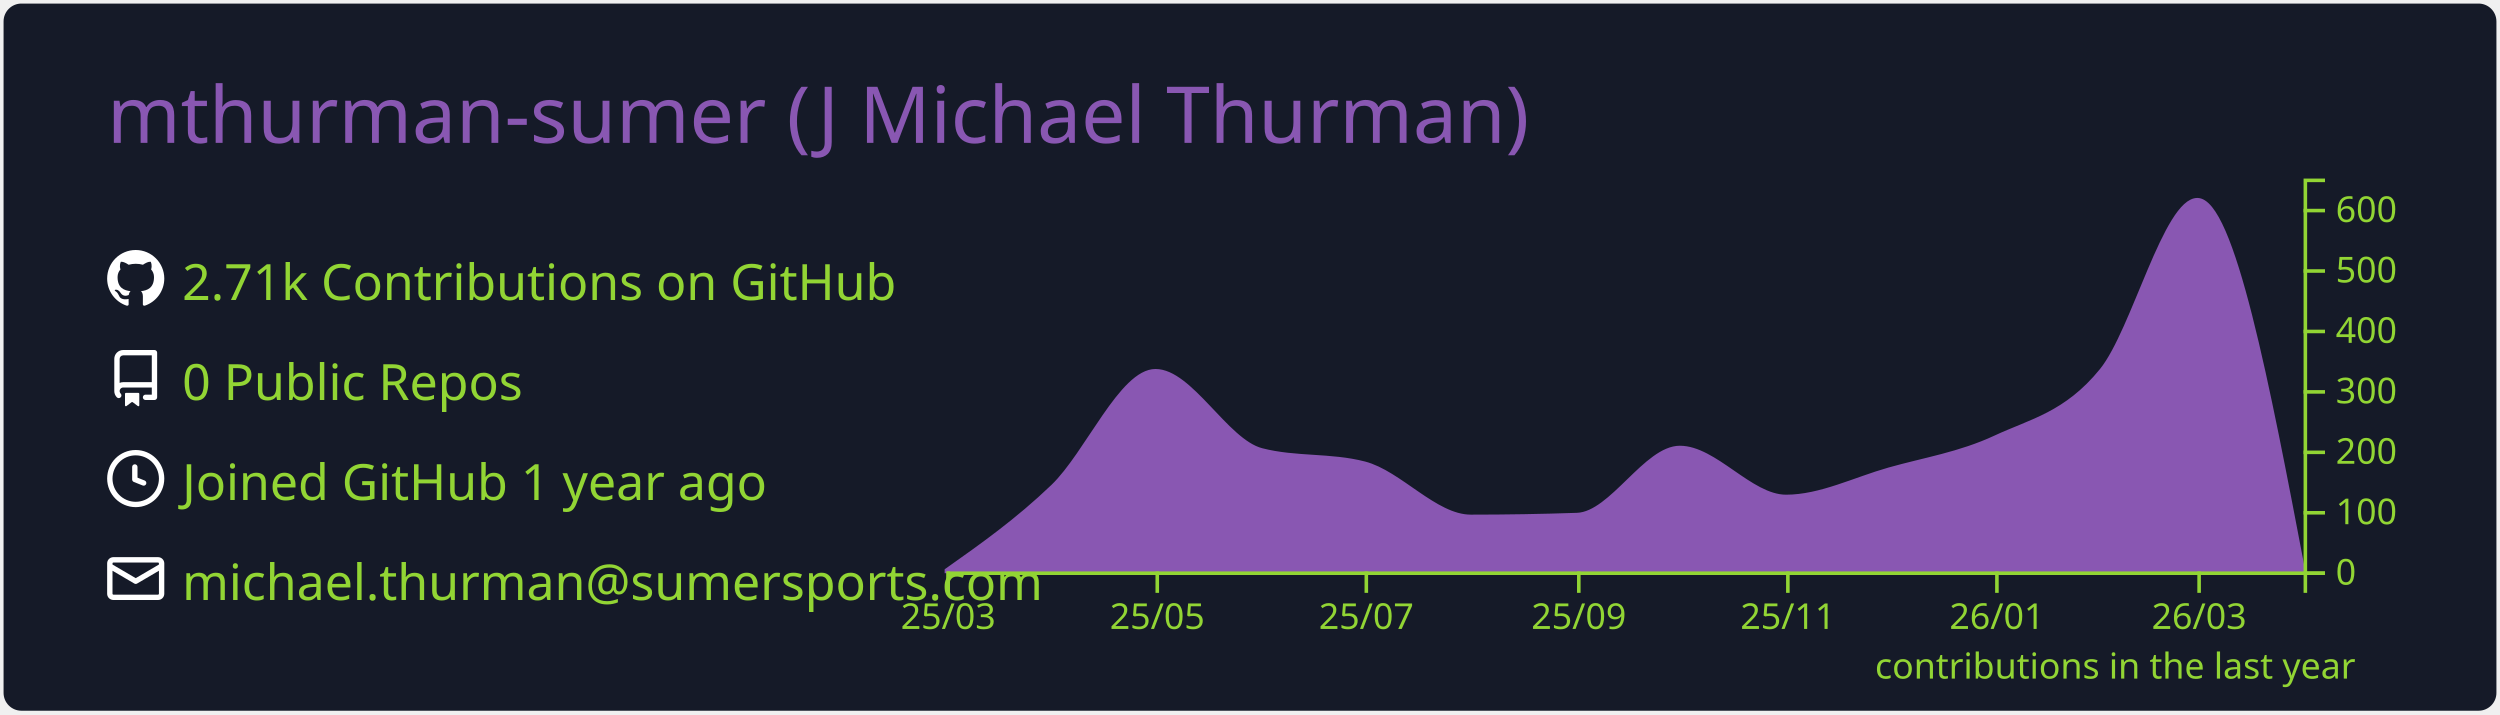
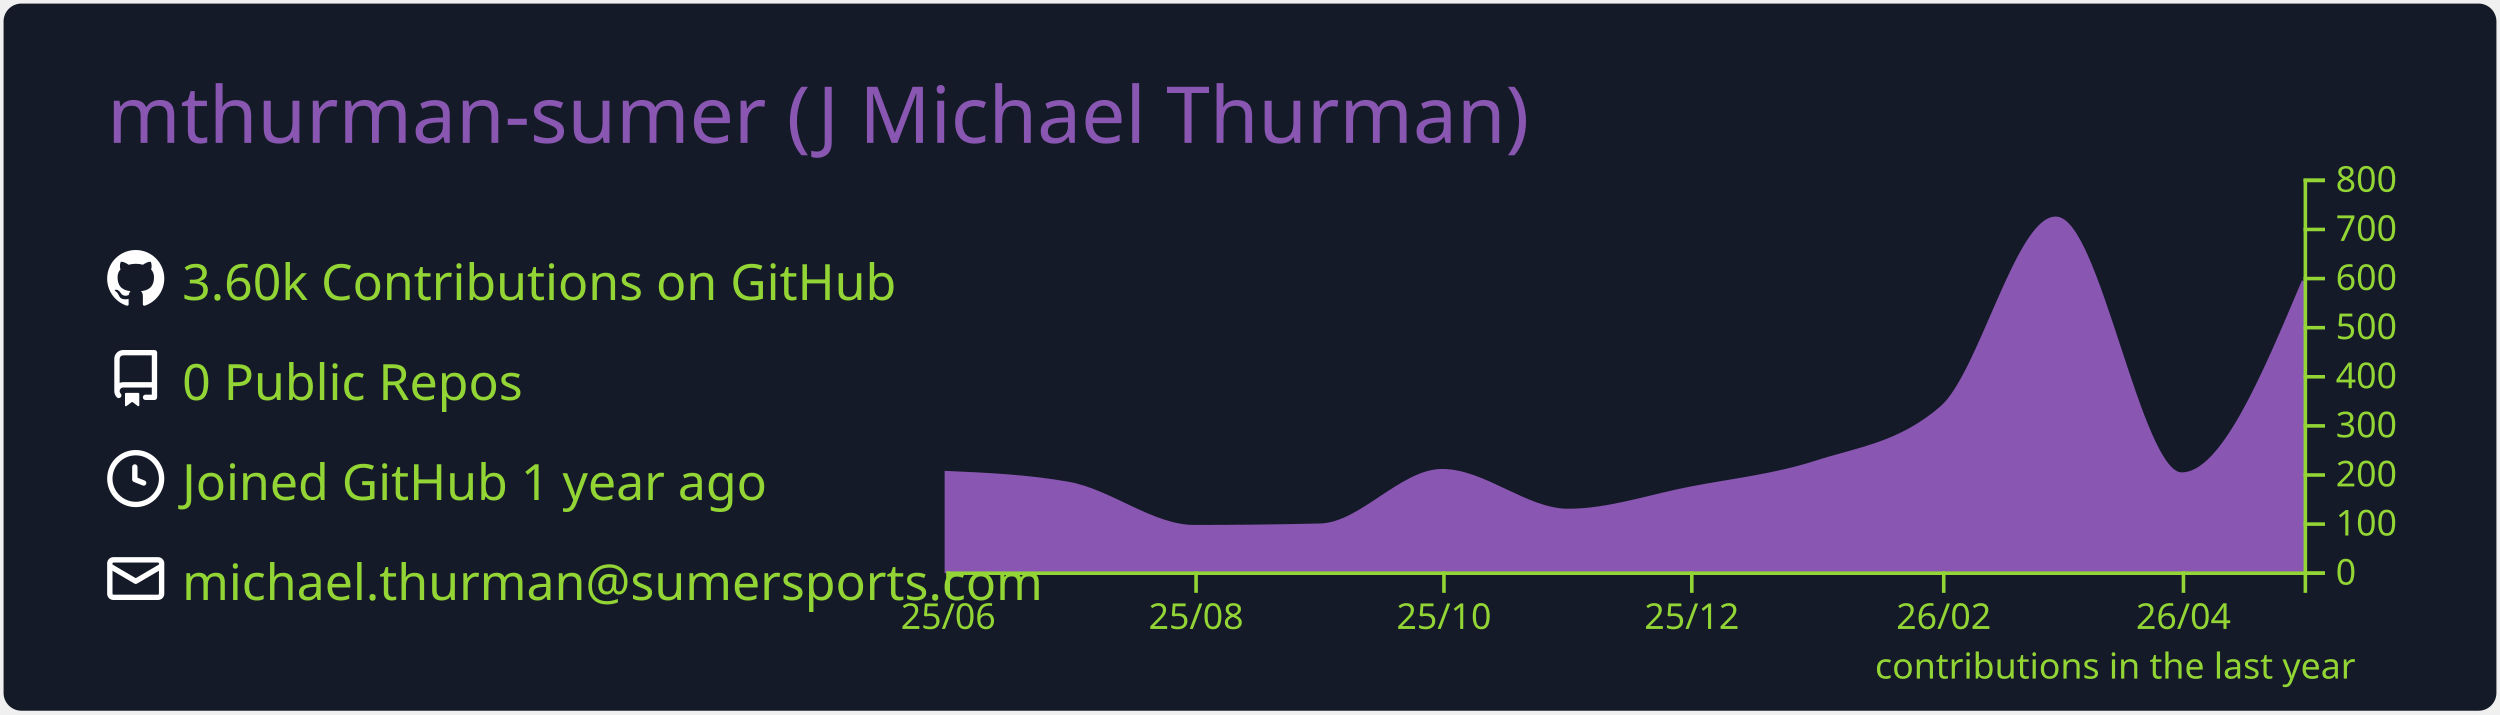
<svg xmlns="http://www.w3.org/2000/svg" width="700" height="200" viewBox="0 0 700 200">
  <style>* {
          font-family: 'Segoe UI', Ubuntu, "Helvetica Neue", Sans-Serif
        }</style>
  <rect x="1" y="1" rx="5" ry="5" height="99%" width="99.714%" stroke="#000000" stroke-width="1" fill="#151a28" stroke-opacity="0" />
  <text x="30" y="40" style="font-size: 22px; fill: #8957b2;">mthurman-sumer (J Michael Thurman)</text>
  <g transform="translate(0,40)">
    <g transform="translate(30,30)">
      <g transform="translate(0,0)" width="14" height="14" fill="#ffffff">
        <path fill-rule="evenodd" d="M8 0C3.58 0 0 3.58 0 8c0 3.54 2.29 6.53 5.47 7.59.4.07.55-.17.55-.38 0-.19-.01-.82-.01-1.49-2.01.37-2.53-.49-2.69-.94-.09-.23-.48-.94-.82-1.13-.28-.15-.68-.52-.01-.53.63-.01 1.08.58 1.23.82.72 1.21 1.87.87 2.33.66.07-.52.28-.87.51-1.07-1.78-.2-3.64-.89-3.64-3.95 0-.87.31-1.59.82-2.15-.08-.2-.36-1.02.08-2.12 0 0 .67-.21 2.2.82.64-.18 1.32-.27 2-.27.68 0 1.36.09 2 .27 1.53-1.04 2.2-.82 2.2-.82.44 1.1.16 1.92.08 2.12.51.56.82 1.27.82 2.15 0 3.07-1.87 3.75-3.65 3.95.29.25.54.73.54 1.48 0 1.07-.01 1.93-.01 2.2 0 .21.15.46.55.38A8.013 8.013 0 0016 8c0-4.42-3.58-8-8-8z" />
      </g>
      <g transform="translate(0,28)" width="14" height="14" fill="#ffffff">
        <path fill-rule="evenodd" d="M2 2.5A2.5 2.5 0 014.5 0h8.75a.75.75 0 01.75.75v12.5a.75.75 0 01-.75.75h-2.5a.75.75 0 110-1.5h1.75v-2h-8a1 1 0 00-.714 1.7.75.75 0 01-1.072 1.05A2.495 2.495 0 012 11.5v-9zm10.5-1V9h-8c-.356 0-.694.074-1 .208V2.5a1 1 0 011-1h8zM5 12.25v3.25a.25.25 0 00.4.2l1.45-1.087a.25.25 0 01.3 0L8.6 15.7a.25.25 0 00.4-.2v-3.25a.25.25 0 00-.25-.25h-3.5a.25.25 0 00-.25.25z" />
      </g>
      <g transform="translate(0,56)" width="14" height="14" fill="#ffffff">
        <path fill-rule="evenodd" d="M1.5 8a6.5 6.5 0 1113 0 6.5 6.5 0 01-13 0zM8 0a8 8 0 100 16A8 8 0 008 0zm.5 4.75a.75.75 0 00-1.5 0v3.5a.75.75 0 00.471.696l2.5 1a.75.75 0 00.557-1.392L8.5 7.742V4.75z" />
      </g>
      <g transform="translate(0,84)" width="14" height="14" fill="#ffffff">
        <path fill-rule="evenodd" d="M1.75 2A1.75 1.75 0 000 3.75v.736a.75.75 0 000 .027v7.737C0 13.216.784 14 1.75 14h12.5A1.75 1.75 0 0016 12.25v-8.5A1.75 1.75 0 0014.25 2H1.75zM14.5 4.07v-.32a.25.25 0 00-.25-.25H1.75a.25.25 0 00-.25.25v.32L8 7.88l6.5-3.81zm-13 1.74v6.441c0 .138.112.25.25.25h12.5a.25.25 0 00.25-.25V5.809L8.38 9.397a.75.75 0 01-.76 0L1.5 5.809z" />
      </g>
-       <text x="21" y="14" style="fill: #92d534; font-size: 14px;">2.71k Contributions on GitHub</text>
+       <text x="21" y="14" style="fill: #92d534; font-size: 14px;">3.60k Contributions on GitHub</text>
      <text x="21" y="42" style="fill: #92d534; font-size: 14px;">0 Public Repos</text>
      <text x="21" y="70" style="fill: #92d534; font-size: 14px;">Joined GitHub 1 year ago</text>
      <text x="21" y="98" style="fill: #92d534; font-size: 14px;">michael.thurman@sumersports.com</text>
    </g>
    <g color="#8957b2" transform="translate(295,10)">
-       <path transform="translate(-30,0)" stroke="#8957b2" fill="#8957b2" opacity="1" d="M0,109.662C9.916,102.657,19.832,95.653,29.747,86.138C39.343,76.931,48.939,53.815,58.535,53.815C68.451,53.815,78.367,73.42,88.283,75.985C97.879,78.467,107.475,77.226,117.071,79.708C126.987,82.272,136.902,94.6,146.818,94.6C156.734,94.6,166.65,94.431,176.566,94.092C186.162,93.765,195.758,75.308,205.354,75.308C215.269,75.308,225.185,89.015,235.101,89.015C244.697,89.015,254.293,84.113,263.889,81.4C273.805,78.597,283.721,77.056,293.636,72.431C303.552,67.805,313.468,65.872,323.384,53.646C332.34,42.604,341.296,5.923,350.253,5.923C360.168,5.923,370.084,57.962,380,110L380,110C370.084,110,360.168,110,350.253,110C341.296,110,332.34,110,323.384,110C313.468,110,303.552,110,293.636,110C283.721,110,273.805,110,263.889,110C254.293,110,244.697,110,235.101,110C225.185,110,215.269,110,205.354,110C195.758,110,186.162,110,176.566,110C166.65,110,156.734,110,146.818,110C136.902,110,126.987,110,117.071,110C107.475,110,97.879,110,88.283,110C78.367,110,68.451,110,58.535,110C48.939,110,39.343,110,29.747,110C19.832,110,9.916,110,0,110Z" />
+       <path transform="translate(-30,0)" stroke="#8957b2" fill="#8957b2" opacity="1" d="M0,82.362C11.377,82.867,22.754,83.371,34.132,85.388C45.888,87.471,57.645,97.487,69.401,97.487C81.158,97.487,92.914,97.35,104.671,97.075C116.048,96.809,127.425,81.812,138.802,81.812C150.559,81.812,162.315,92.95,174.072,92.95C185.449,92.95,196.826,88.967,208.204,86.763C219.96,84.485,231.717,83.256,243.473,79.475C255.23,75.694,266.986,74.342,278.743,64.075C289.361,54.802,299.98,11.137,310.599,11.137C322.355,11.137,334.112,82.775,345.868,82.775C357.246,82.775,368.623,55.756,380,28.737L380,110C368.623,110,357.246,110,345.868,110C334.112,110,322.355,110,310.599,110C299.98,110,289.361,110,278.743,110C266.986,110,255.23,110,243.473,110C231.717,110,219.96,110,208.204,110C196.826,110,185.449,110,174.072,110C162.315,110,150.559,110,138.802,110C127.425,110,116.048,110,104.671,110C92.914,110,81.158,110,69.401,110C57.645,110,45.888,110,34.132,110C22.754,110,11.377,110,0,110Z" />
      <g color="#92d534" transform="translate(-30,110)" fill="none" font-size="10" font-family="sans-serif" text-anchor="middle">
        <path class="domain" stroke="currentColor" d="M0.5,6V0.5H380.5V6" />
        <g class="tick" opacity="1" transform="translate(0.5,0)">
          <line stroke="currentColor" y2="6" />
-           <text fill="currentColor" y="9" dy="0.71em">25/03</text>
+           <text fill="currentColor" y="9" dy="0.71em">25/06</text>
        </g>
-         <g class="tick" opacity="1" transform="translate(59.03535,0)">
+         <g class="tick" opacity="1" transform="translate(69.9012,0)">
          <line stroke="currentColor" y2="6" />
-           <text fill="currentColor" y="9" dy="0.71em">25/05</text>
+           <text fill="currentColor" y="9" dy="0.71em">25/08</text>
        </g>
-         <g class="tick" opacity="1" transform="translate(117.5707,0)">
+         <g class="tick" opacity="1" transform="translate(139.3024,0)">
          <line stroke="currentColor" y2="6" />
-           <text fill="currentColor" y="9" dy="0.71em">25/07</text>
+           <text fill="currentColor" y="9" dy="0.71em">25/10</text>
        </g>
-         <g class="tick" opacity="1" transform="translate(177.0657,0)">
+         <g class="tick" opacity="1" transform="translate(208.7036,0)">
          <line stroke="currentColor" y2="6" />
-           <text fill="currentColor" y="9" dy="0.71em">25/09</text>
+           <text fill="currentColor" y="9" dy="0.71em">25/12</text>
        </g>
-         <g class="tick" opacity="1" transform="translate(235.601,0)">
+         <g class="tick" opacity="1" transform="translate(279.2425,0)">
          <line stroke="currentColor" y2="6" />
-           <text fill="currentColor" y="9" dy="0.71em">25/11</text>
+           <text fill="currentColor" y="9" dy="0.71em">26/02</text>
        </g>
-         <g class="tick" opacity="1" transform="translate(294.1364,0)">
+         <g class="tick" opacity="1" transform="translate(346.3683,0)">
          <line stroke="currentColor" y2="6" />
-           <text fill="currentColor" y="9" dy="0.71em">26/01</text>
-         </g>
-         <g class="tick" opacity="1" transform="translate(350.7525,0)">
-           <line stroke="currentColor" y2="6" />
-           <text fill="currentColor" y="9" dy="0.71em">26/03</text>
+           <text fill="currentColor" y="9" dy="0.71em">26/04</text>
        </g>
      </g>
      <g color="#92d534" transform="translate(350,0)" fill="none" font-size="10" font-family="sans-serif" text-anchor="start">
        <path class="domain" stroke="currentColor" d="M6,110.5H0.5V0.5H6" />
        <g class="tick" opacity="1" transform="translate(0,110.5)">
          <line stroke="currentColor" x2="6" />
          <text fill="currentColor" x="9" dy="0.32em">0</text>
        </g>
-         <g class="tick" opacity="1" transform="translate(0,93.57692)">
+         <g class="tick" opacity="1" transform="translate(0,96.75)">
          <line stroke="currentColor" x2="6" />
          <text fill="currentColor" x="9" dy="0.32em">100</text>
        </g>
-         <g class="tick" opacity="1" transform="translate(0,76.65385)">
+         <g class="tick" opacity="1" transform="translate(0,83)">
          <line stroke="currentColor" x2="6" />
          <text fill="currentColor" x="9" dy="0.32em">200</text>
        </g>
-         <g class="tick" opacity="1" transform="translate(0,59.73077)">
+         <g class="tick" opacity="1" transform="translate(0,69.25)">
          <line stroke="currentColor" x2="6" />
          <text fill="currentColor" x="9" dy="0.32em">300</text>
        </g>
-         <g class="tick" opacity="1" transform="translate(0,42.80769)">
+         <g class="tick" opacity="1" transform="translate(0,55.5)">
          <line stroke="currentColor" x2="6" />
          <text fill="currentColor" x="9" dy="0.32em">400</text>
        </g>
-         <g class="tick" opacity="1" transform="translate(0,25.88462)">
+         <g class="tick" opacity="1" transform="translate(0,41.75)">
          <line stroke="currentColor" x2="6" />
          <text fill="currentColor" x="9" dy="0.32em">500</text>
        </g>
-         <g class="tick" opacity="1" transform="translate(0,8.961538)">
+         <g class="tick" opacity="1" transform="translate(0,28)">
          <line stroke="currentColor" x2="6" />
          <text fill="currentColor" x="9" dy="0.32em">600</text>
+         </g>
+         <g class="tick" opacity="1" transform="translate(0,14.25)">
+           <line stroke="currentColor" x2="6" />
+           <text fill="currentColor" x="9" dy="0.32em">700</text>
+         </g>
+         <g class="tick" opacity="1" transform="translate(0,0.5)">
+           <line stroke="currentColor" x2="6" />
+           <text fill="currentColor" x="9" dy="0.32em">800</text>
        </g>
      </g>
      <g>
        <text y="140" x="230" style="fill: #92d534; font-size: 10px;">contributions in the last year</text>
      </g>
    </g>
  </g>
</svg>
